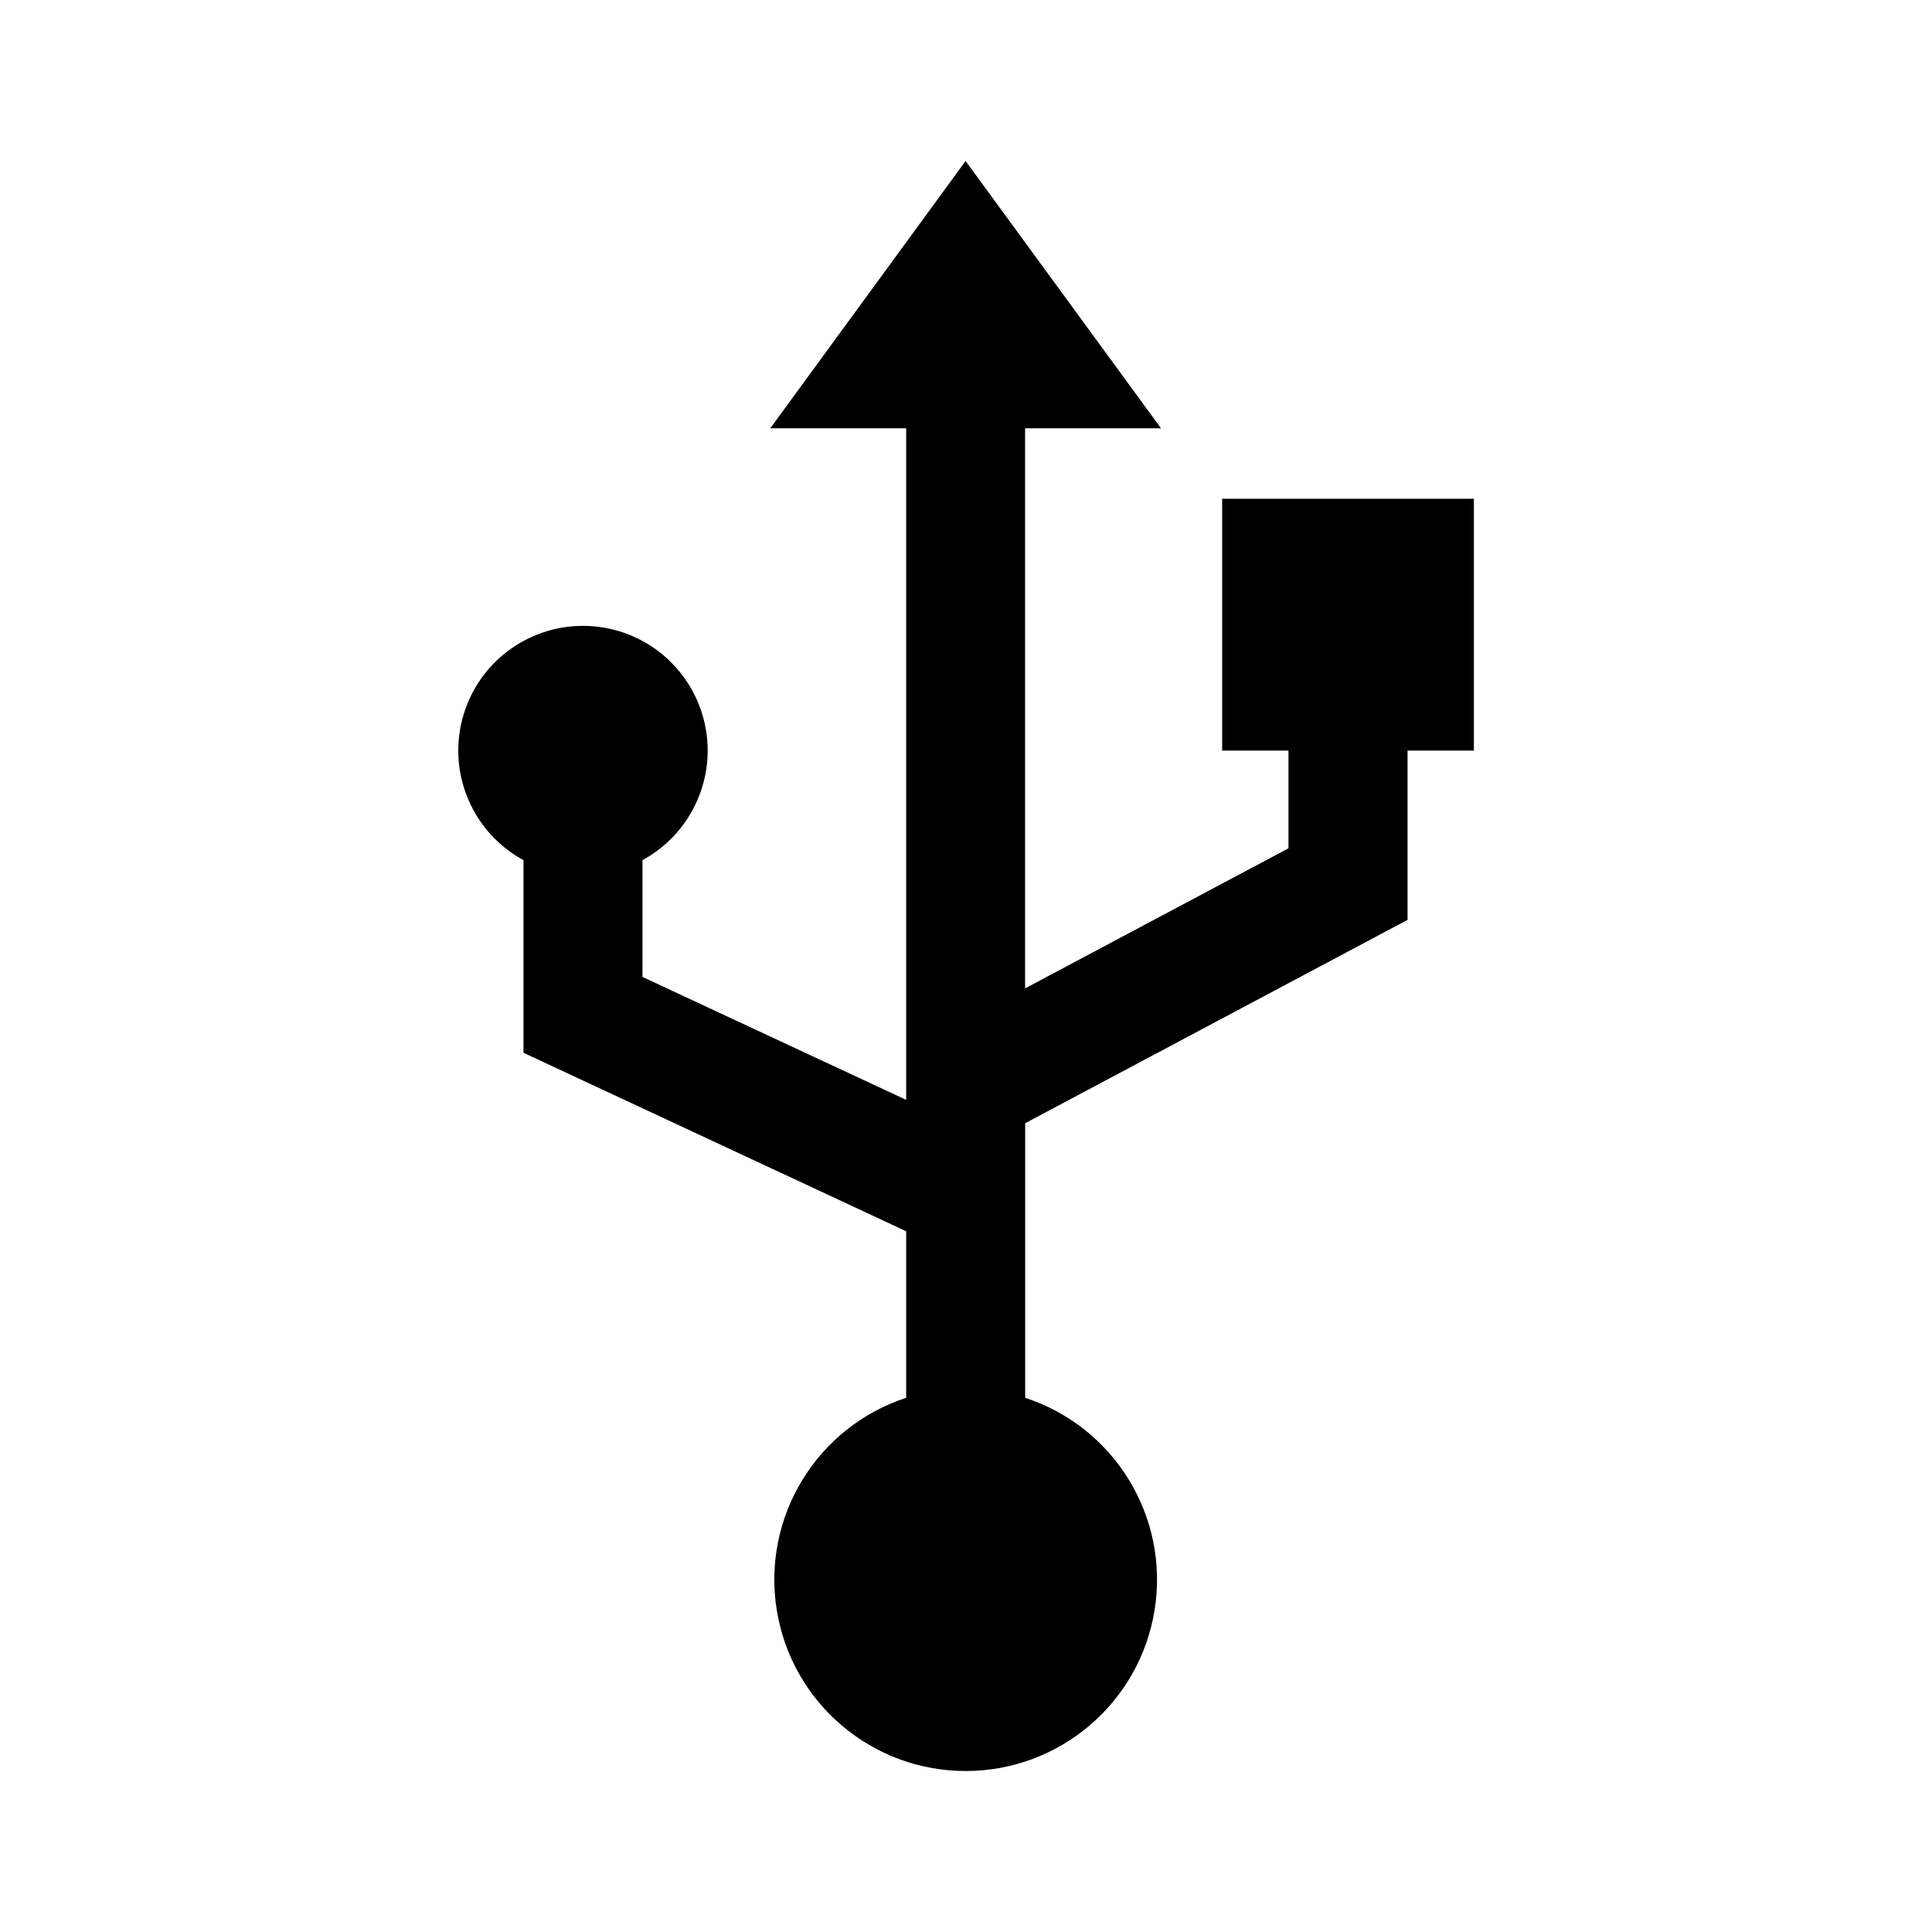
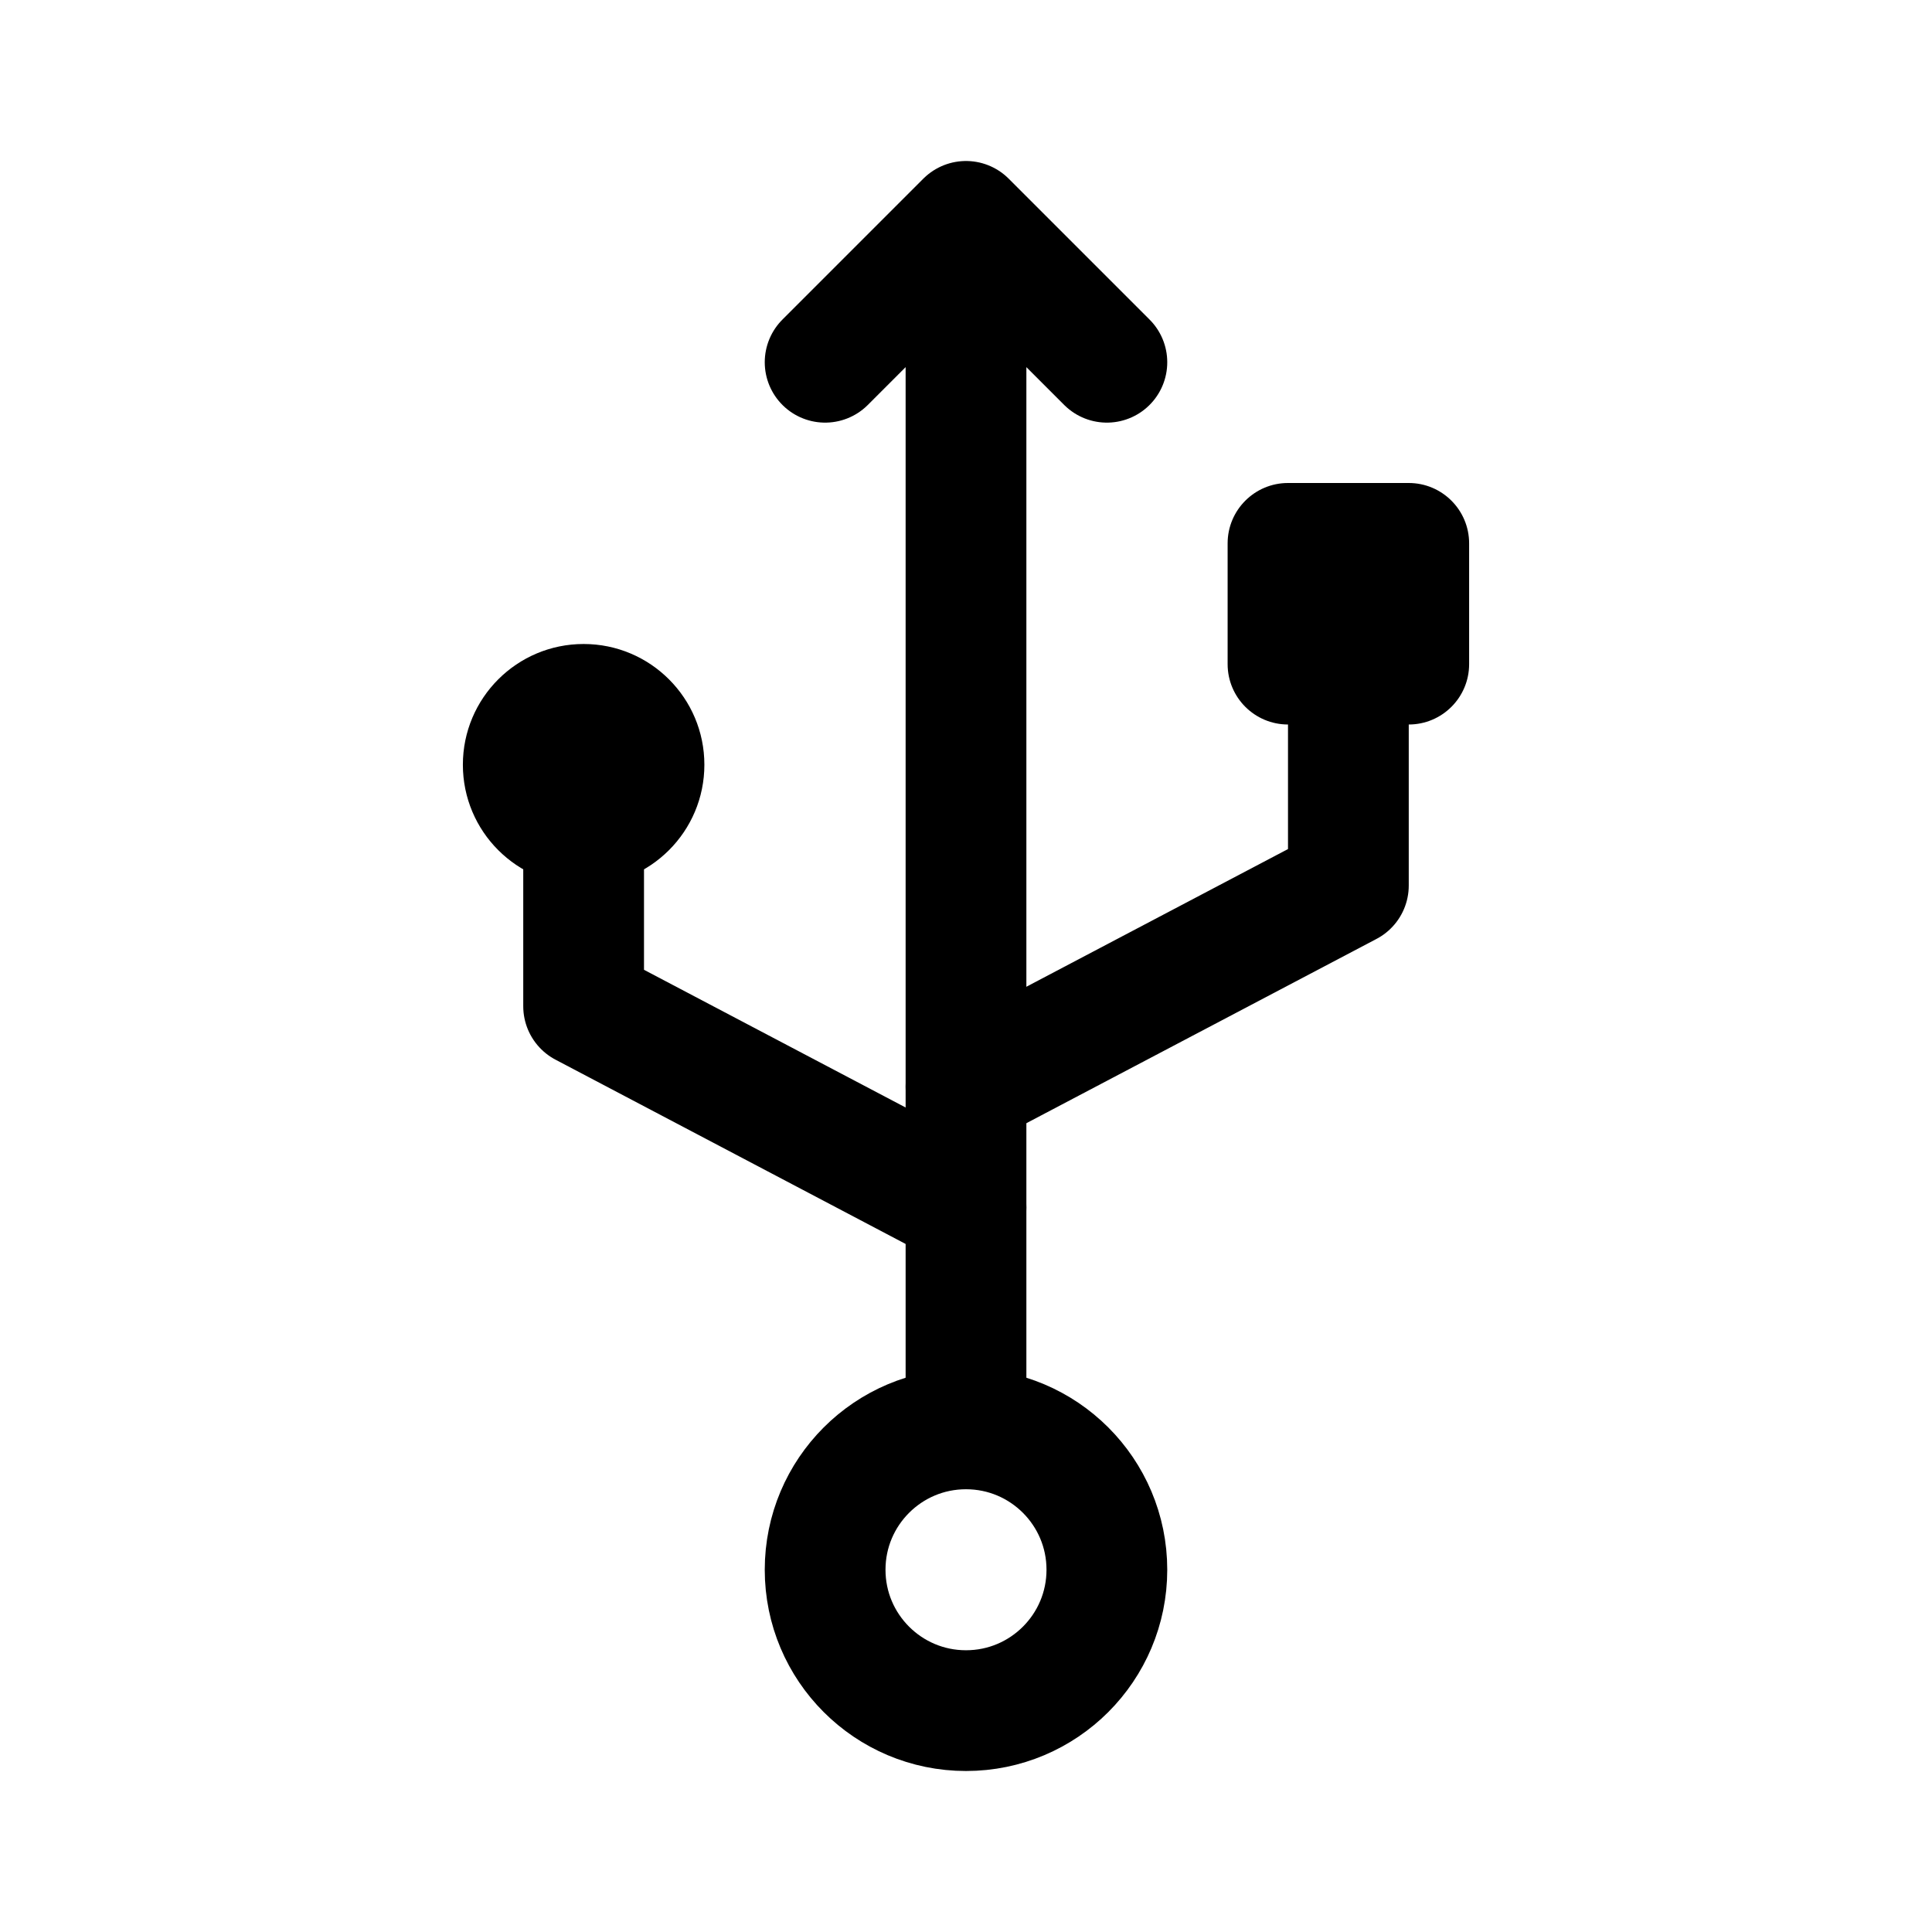
- <svg xmlns="http://www.w3.org/2000/svg" id="Layer_1" data-name="Layer 1" viewBox="0 0 24 24">
-   <path d="M18.309,6.196V9.324h-.824v2.103l-4.75,2.526v3.411a2.377,2.377,0,1,1-1.478,0V15.295l-4.754-2.217V10.685a1.549,1.549,0,1,1,1.478,0v1.451l3.276,1.527V5.32h-1.688L11.995,2l2.427,3.32h-1.688v6.958l3.272-1.74V9.324h-.824V6.196Z" />
+ <svg xmlns="http://www.w3.org/2000/svg" width="192" height="192" viewBox="0 0 192 192" fill="none">
+   <circle cx="96" cy="156" r="14" stroke="black" stroke-width="12" />
+   <path d="M96 140V22M96 22L82 36M96 22L110 36" stroke="black" stroke-width="12" stroke-linecap="round" stroke-linejoin="round" />
+   <path d="M96 108L134 88V64" stroke="black" stroke-width="12" stroke-linecap="round" stroke-linejoin="round" />
+   <path d="M96 120L58 100V76" stroke="black" stroke-width="12" stroke-linecap="round" stroke-linejoin="round" />
+   <rect x="122" y="48" width="24" height="24" rx="6" fill="black" />
+   <circle cx="58" cy="76" r="12" fill="black" />
</svg>
